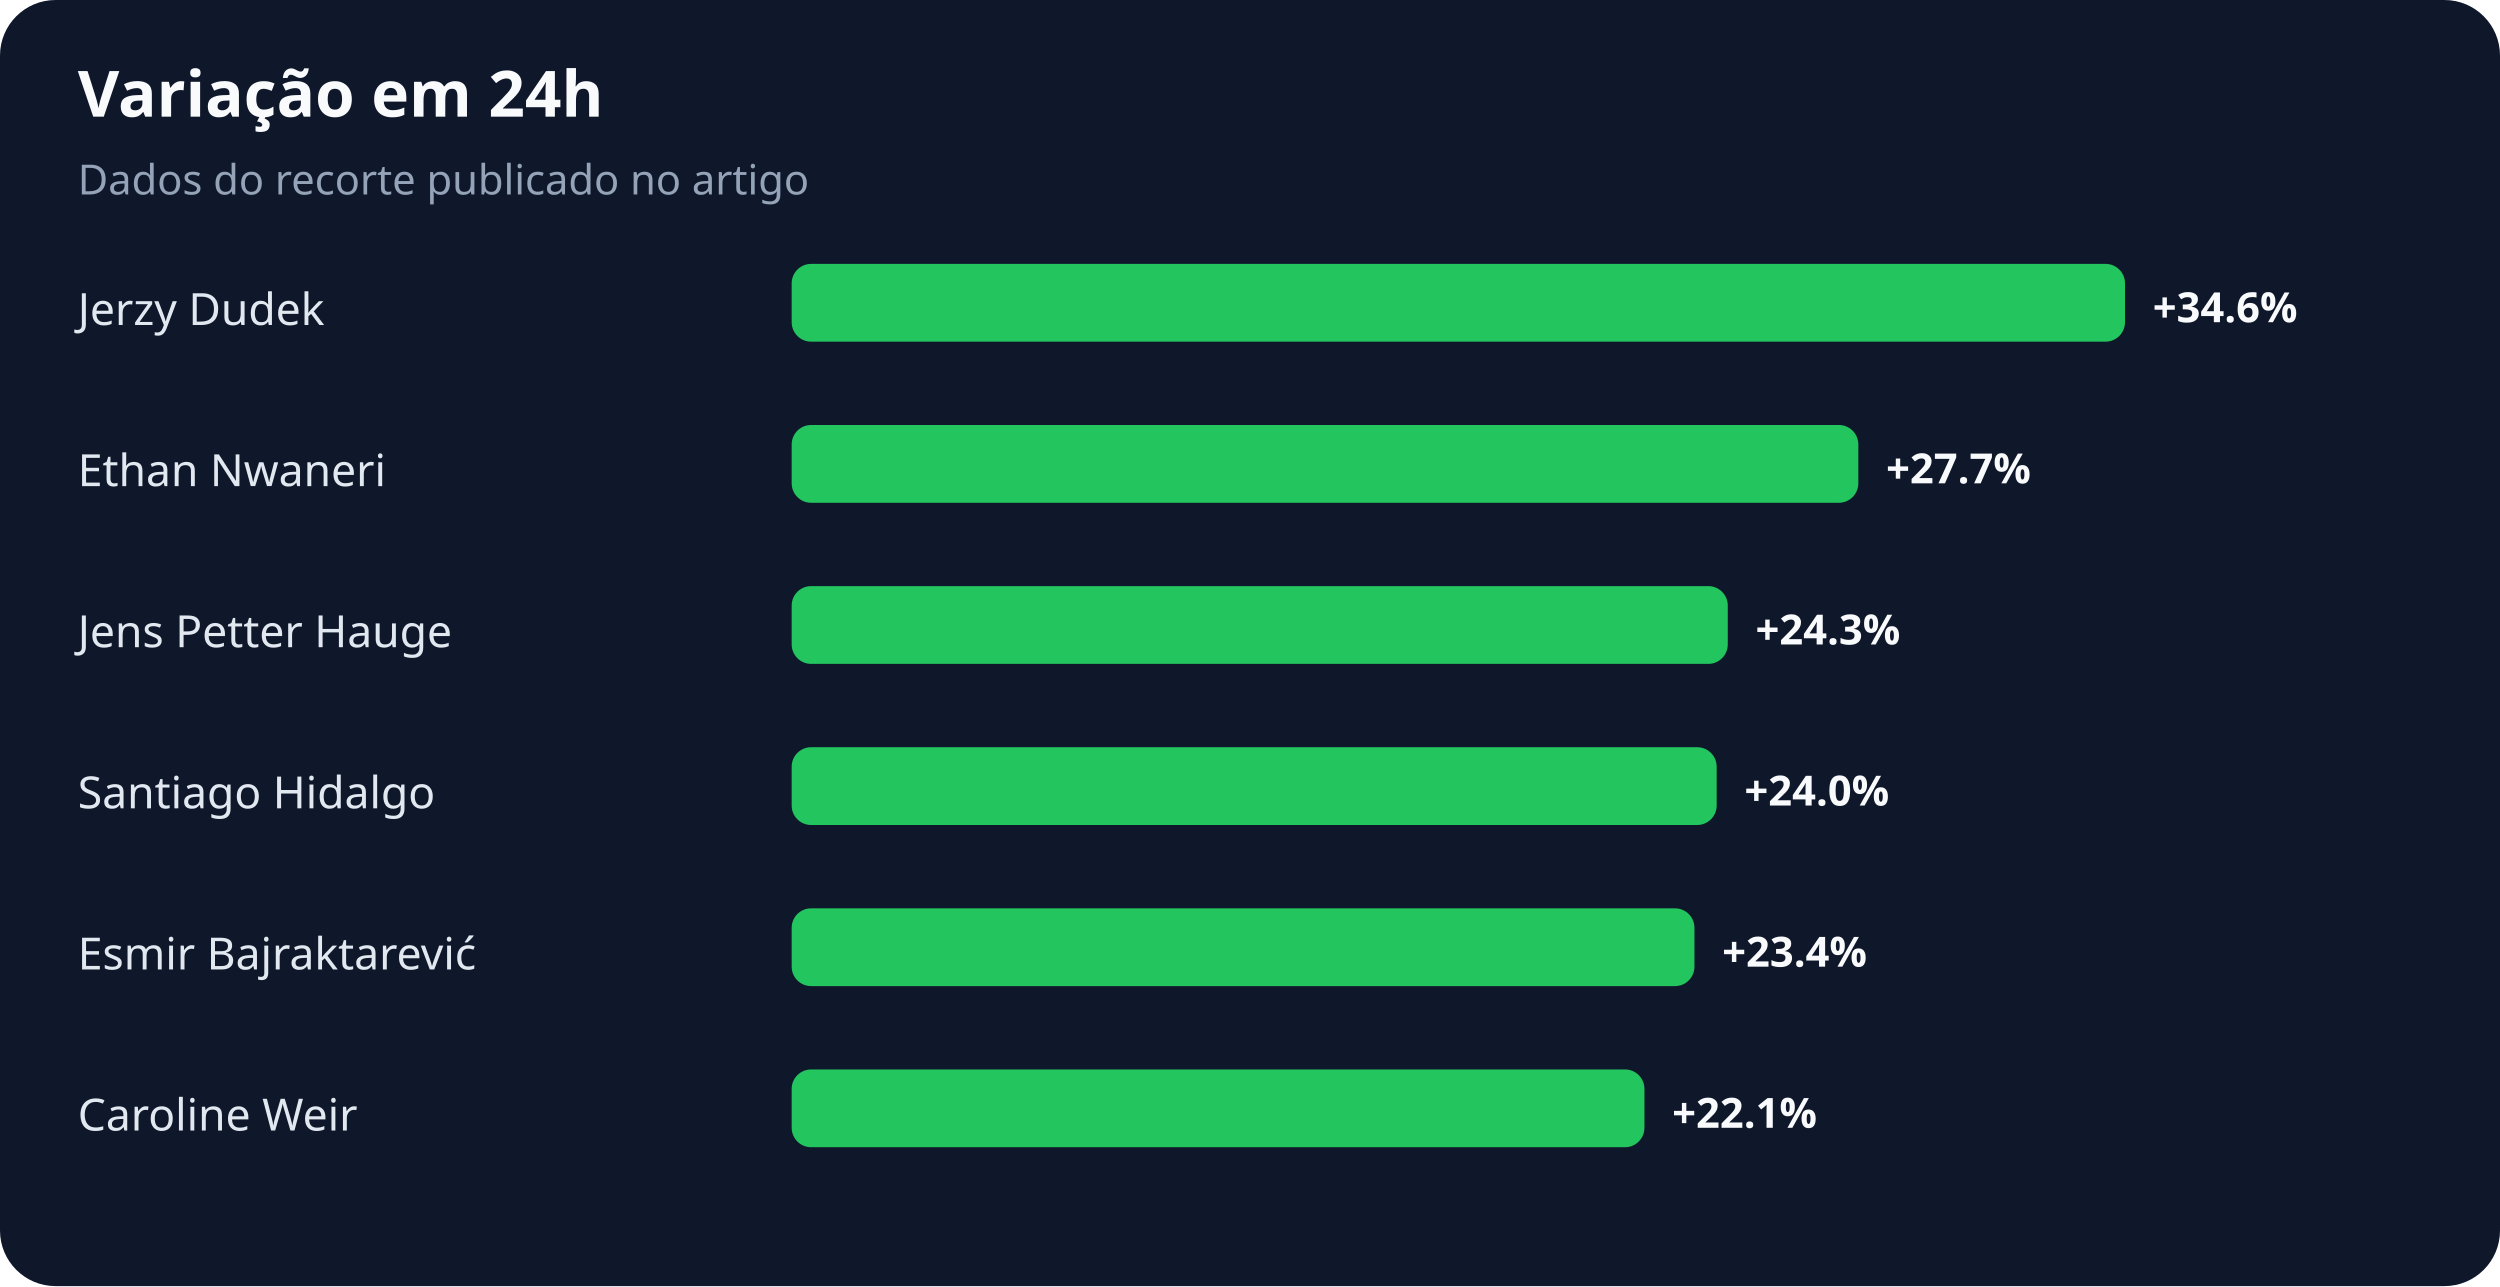
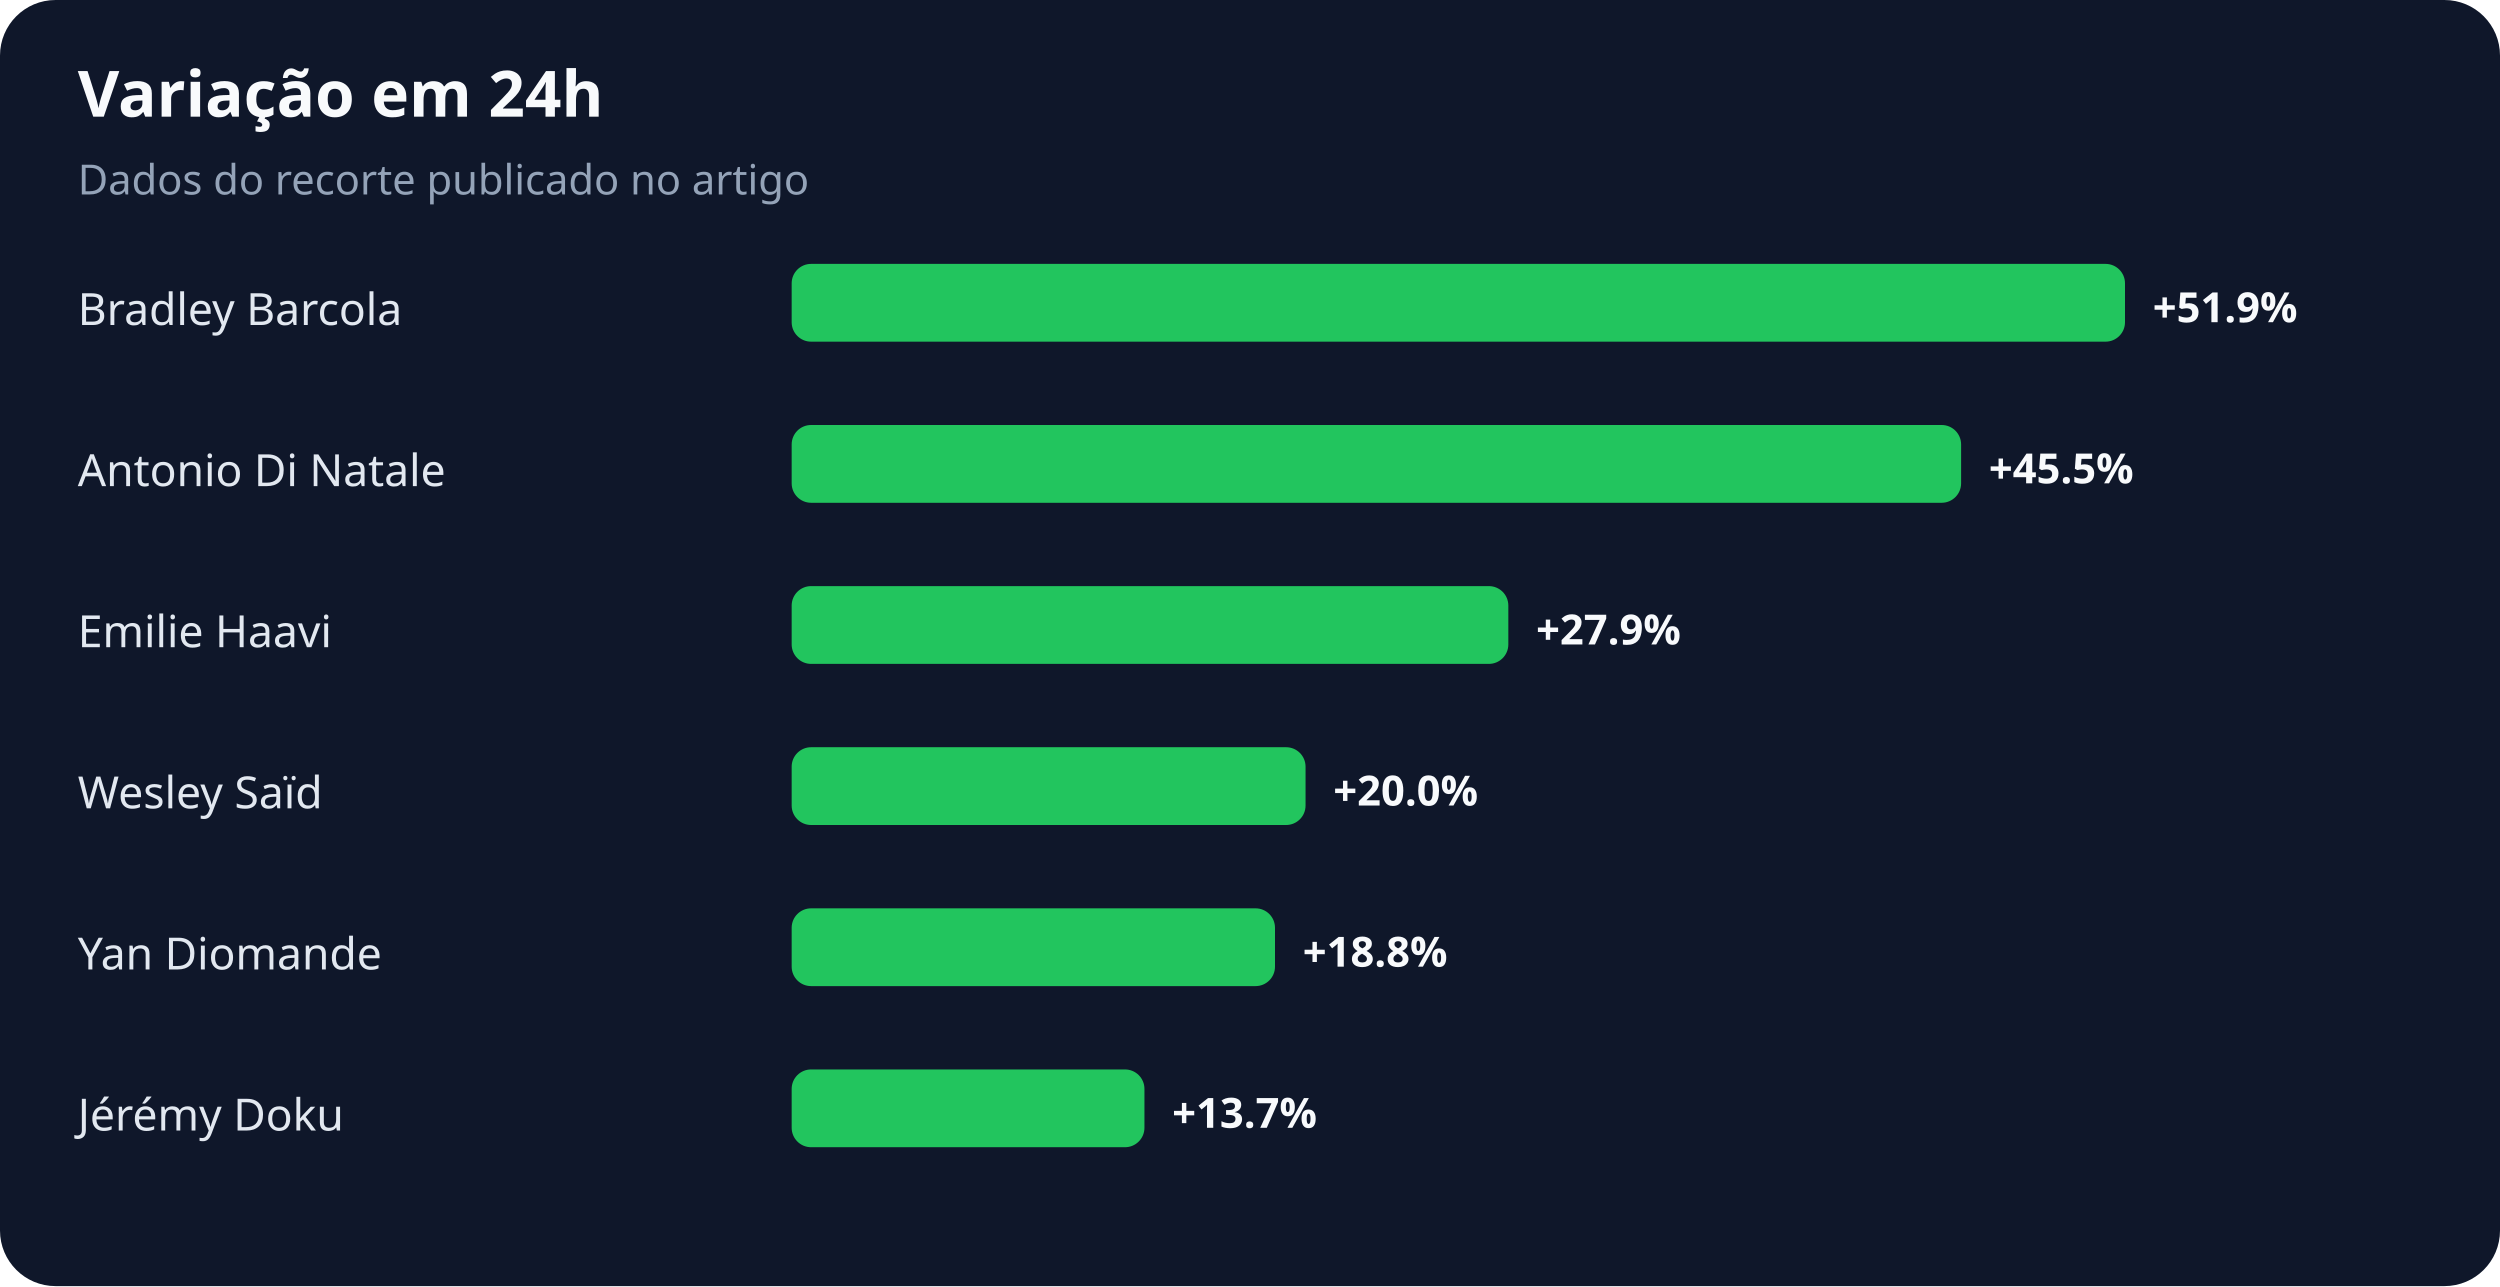
<svg xmlns="http://www.w3.org/2000/svg" width="900" height="463" viewBox="0 0 900 463" role="img" aria-labelledby="title desc">
  <rect width="100%" height="100%" rx="20" fill="#0f172a" />
  <text x="28" y="42" fill="#f8fafc" font-family="system-ui,sans-serif" font-size="23" font-weight="700">Variação em 24h</text>
  <text x="28" y="70" fill="#94a3b8" font-family="system-ui,sans-serif" font-size="15">Dados do recorte publicado no artigo</text>
-   <text x="28" y="117" fill="#e2e8f0" font-family="system-ui,sans-serif" font-size="16">Jerzy Dudek</text>
+   <text x="28" y="117" fill="#e2e8f0" font-family="system-ui,sans-serif" font-size="16">Bradley Barcola</text>
  <rect x="285" y="95" width="480" height="28" rx="7" fill="#22c55e" />
-   <text x="775" y="116" fill="#f8fafc" font-family="system-ui,sans-serif" font-size="15" font-weight="700">+34.6%</text>
-   <text x="28" y="175" fill="#e2e8f0" font-family="system-ui,sans-serif" font-size="16">Ethan Nwaneri</text>
-   <rect x="285" y="153" width="384" height="28" rx="7" fill="#22c55e" />
-   <text x="679" y="174" fill="#f8fafc" font-family="system-ui,sans-serif" font-size="15" font-weight="700">+27.7%</text>
-   <text x="28" y="233" fill="#e2e8f0" font-family="system-ui,sans-serif" font-size="16">Jens Petter Hauge</text>
-   <rect x="285" y="211" width="337" height="28" rx="7" fill="#22c55e" />
-   <text x="632" y="232" fill="#f8fafc" font-family="system-ui,sans-serif" font-size="15" font-weight="700">+24.3%</text>
-   <text x="28" y="291" fill="#e2e8f0" font-family="system-ui,sans-serif" font-size="16">Santiago Hidalgo</text>
-   <rect x="285" y="269" width="333" height="28" rx="7" fill="#22c55e" />
-   <text x="628" y="290" fill="#f8fafc" font-family="system-ui,sans-serif" font-size="15" font-weight="700">+24.0%</text>
-   <text x="28" y="349" fill="#e2e8f0" font-family="system-ui,sans-serif" font-size="16">Esmir Bajraktarević</text>
-   <rect x="285" y="327" width="325" height="28" rx="7" fill="#22c55e" />
-   <text x="620" y="348" fill="#f8fafc" font-family="system-ui,sans-serif" font-size="15" font-weight="700">+23.4%</text>
-   <text x="28" y="407" fill="#e2e8f0" font-family="system-ui,sans-serif" font-size="16">Caroline Weir</text>
-   <rect x="285" y="385" width="307" height="28" rx="7" fill="#22c55e" />
-   <text x="602" y="406" fill="#f8fafc" font-family="system-ui,sans-serif" font-size="15" font-weight="700">+22.1%</text>
+   <text x="775" y="116" fill="#f8fafc" font-family="system-ui,sans-serif" font-size="15" font-weight="700">+51.9%</text>
+   <text x="28" y="175" fill="#e2e8f0" font-family="system-ui,sans-serif" font-size="16">Antonio Di Natale</text>
+   <rect x="285" y="153" width="421" height="28" rx="7" fill="#22c55e" />
+   <text x="716" y="174" fill="#f8fafc" font-family="system-ui,sans-serif" font-size="15" font-weight="700">+45.5%</text>
+   <text x="28" y="233" fill="#e2e8f0" font-family="system-ui,sans-serif" font-size="16">Emilie Haavi</text>
+   <rect x="285" y="211" width="258" height="28" rx="7" fill="#22c55e" />
+   <text x="553" y="232" fill="#f8fafc" font-family="system-ui,sans-serif" font-size="15" font-weight="700">+27.9%</text>
+   <text x="28" y="291" fill="#e2e8f0" font-family="system-ui,sans-serif" font-size="16">Wesley Saïd</text>
+   <rect x="285" y="269" width="185" height="28" rx="7" fill="#22c55e" />
+   <text x="480" y="290" fill="#f8fafc" font-family="system-ui,sans-serif" font-size="15" font-weight="700">+20.0%</text>
+   <text x="28" y="349" fill="#e2e8f0" font-family="system-ui,sans-serif" font-size="16">Yan Diomande</text>
+   <rect x="285" y="327" width="174" height="28" rx="7" fill="#22c55e" />
+   <text x="469" y="348" fill="#f8fafc" font-family="system-ui,sans-serif" font-size="15" font-weight="700">+18.8%</text>
+   <text x="28" y="407" fill="#e2e8f0" font-family="system-ui,sans-serif" font-size="16">Jérémy Doku</text>
+   <rect x="285" y="385" width="127" height="28" rx="7" fill="#22c55e" />
+   <text x="422" y="406" fill="#f8fafc" font-family="system-ui,sans-serif" font-size="15" font-weight="700">+13.7%</text>
</svg>
